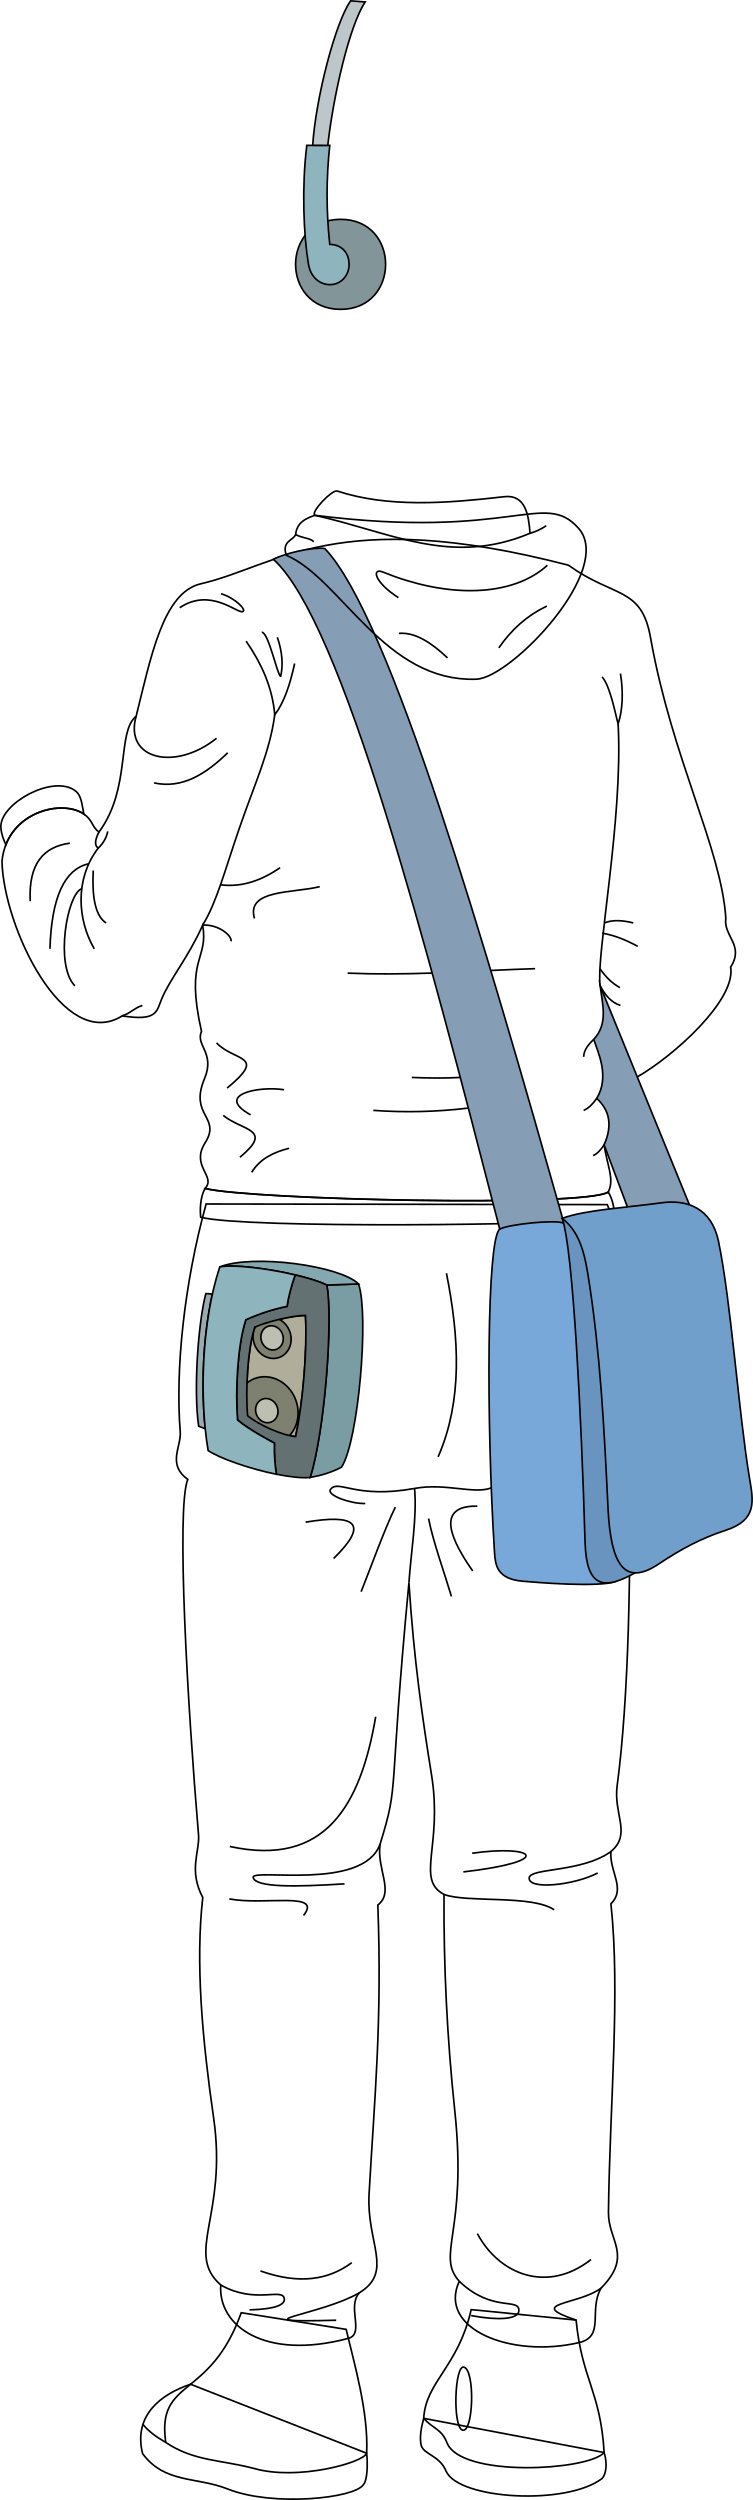
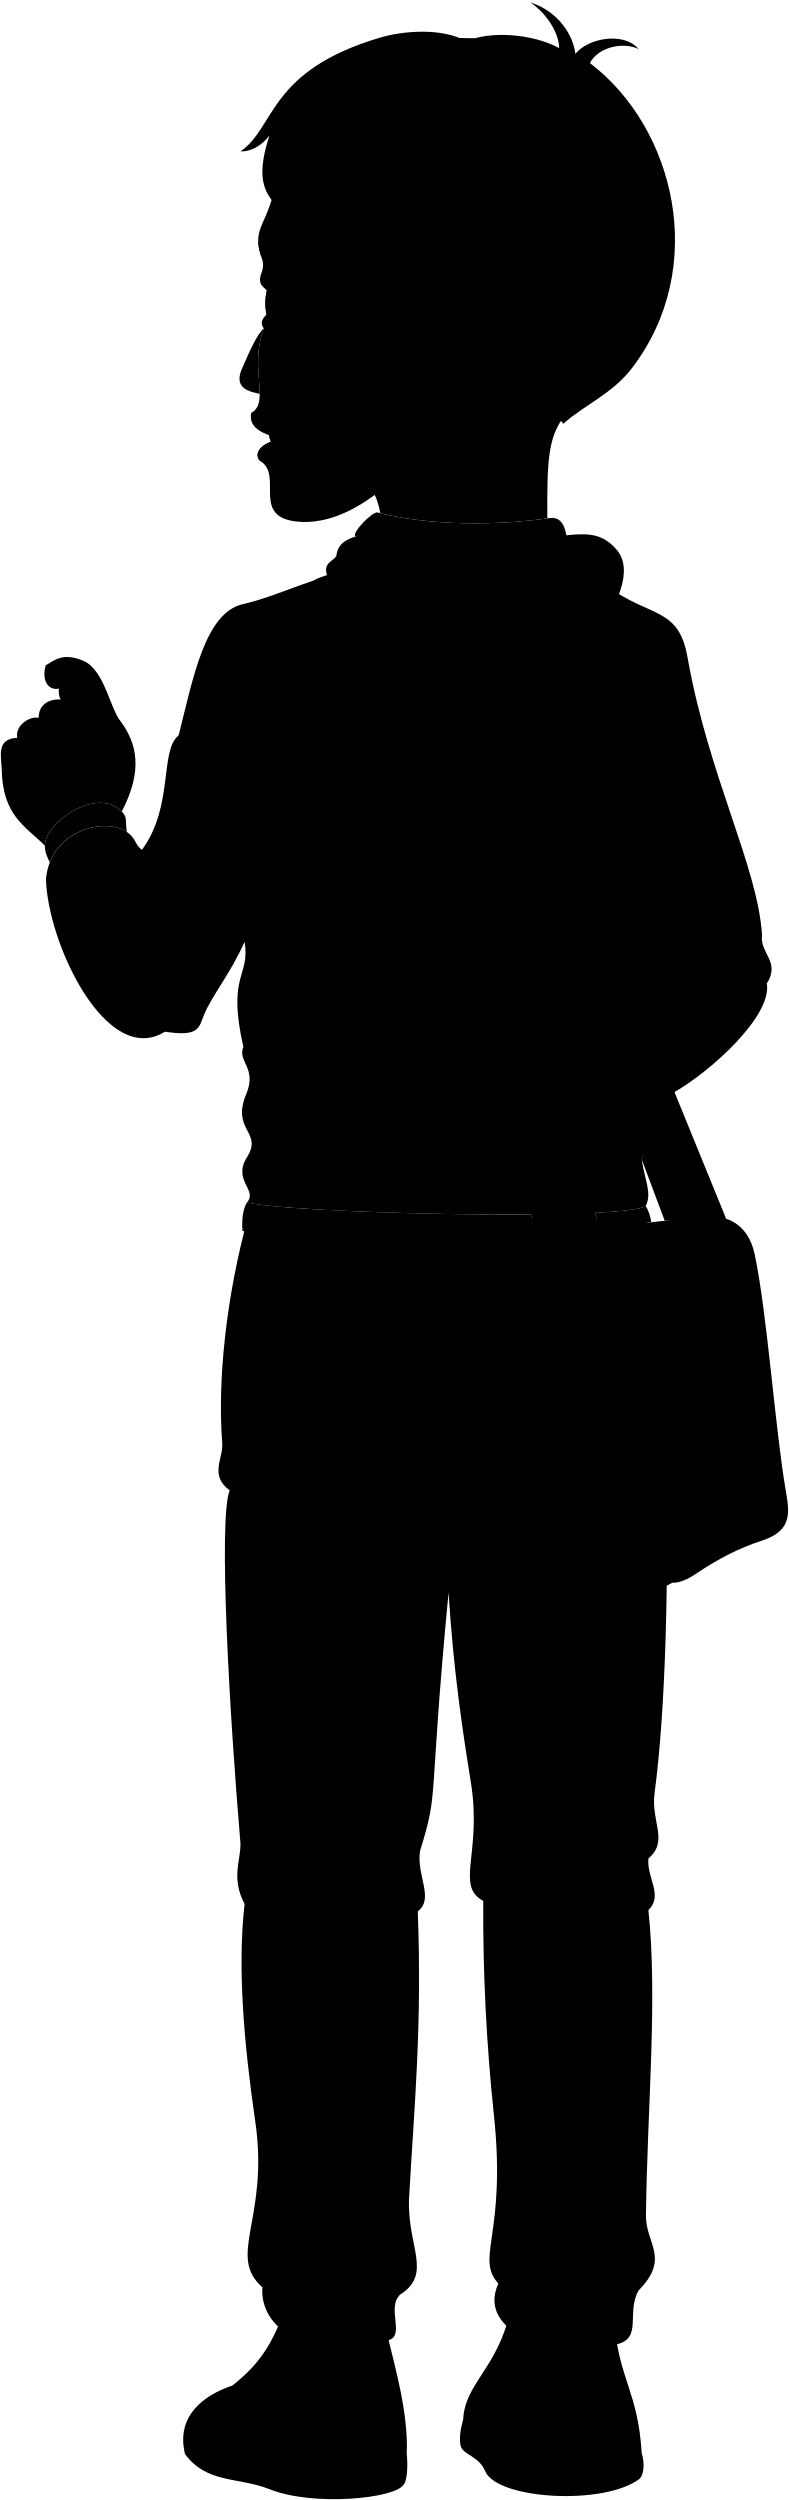
- <svg xmlns="http://www.w3.org/2000/svg" id="presence" viewBox="0 0 893.88 2967.9">
-   <defs>
-     <style>
-       .cls-1 {
-         fill: none;
-       }
- 
-       .cls-1, .cls-10, .cls-11, .cls-12, .cls-13, .cls-14, .cls-15, .cls-2, .cls-3, .cls-4, .cls-5, .cls-6, .cls-7, .cls-8, .cls-9 {
-         stroke: #000;
-         stroke-miterlimit: 10;
-         stroke-width: 2px;
-       }
- 
-       .cls-2 {
-         fill: #b0ad9a;
-       }
- 
-       .cls-3 {
-         fill: #7e8070;
-       }
- 
-       .cls-4 {
-         fill: #bdbfb0;
-       }
- 
-       .cls-5 {
-         fill: #9aacb0;
-       }
- 
-       .cls-6 {
-         fill: #7a9ca3;
-       }
- 
-       .cls-7 {
-         fill: #84a8b0;
-       }
- 
-       .cls-8 {
-         fill: #647173;
-       }
- 
-       .cls-9 {
-         fill: #829599;
-       }
- 
-       .cls-10 {
-         fill: #8eb4bd;
-       }
- 
-       .cls-11 {
-         fill: #bdc7c9;
-       }
- 
-       .cls-12 {
-         fill: #859db5;
-       }
- 
-       .cls-13 {
-         fill: #78a7d9;
-       }
- 
-       .cls-14 {
-         fill: #6994bf;
-       }
- 
-       .cls-15 {
-         fill: #719fcc;
-       }
-     </style>
-   </defs>
-   <g id="bennettSoleSide">
-     <path class="cls-1" d="M717.22,2911.56c4,12.92,2.45,25.71-2.4,30.79-42.16,32.36-169.93,25.12-185.2-8.55-7.3-18.29-25.32-19.54-29.41-30-2.29-8.74-.65-20.44,2.8-32.81Z" />
-     <path class="cls-1" d="M435.29,2912.4c1.48,13.67.68,32.28-3.68,37-9.8,16.61-107.66,26.75-161,5.54-37.48-14.91-75.11-6.39-101.36-42.16-11.08-45.15,21.49-70.42,57-82.29Z" />
+ <svg viewBox="0 0 946.65 2999.91">
+   <g class="soleWhite">
+     <path d="M770,2943.57c4,12.92,2.45,25.71-2.4,30.79-42.16,32.36-169.93,25.12-185.21-8.55-7.29-18.29-25.31-19.54-29.4-29.95-2.3-8.74-.66-20.44,2.8-32.81Z" />
+     <path d="M488.06,2944.41c1.48,13.67.67,32.28-3.69,37-9.79,16.61-107.65,26.75-161,5.54-37.47-14.91-75.1-6.39-101.36-42.16-11.07-45.15,21.5-70.42,57-82.29Z" />
  </g>
-   <g id="bennettShoe">
-     <path class="cls-1" d="M683.92,2754.31c6.89,70.77,29,84.43,33.3,157.25-18.6,21.52-170.9,30.34-186.8-12C524.5,2883.76,513.58,2883,503,2871c2.43-43.73,41-61,56.36-129.14Z" />
-     <path class="cls-1" d="M410.94,2765.34c9.57,40.46,26.65,98.35,24.35,147.06-3.67,11-81.34,32.87-133.27,18.17-40-10.57-71.69-8.52-105.24-31-11-77.2,52.39-49.63,89.62-154Z" />
+   <g class="bennettShoe">
+     <path d="M736.68,2786.32c6.9,70.77,29,84.43,33.31,157.25-18.6,21.52-170.91,30.34-186.8-12-5.92-15.77-16.84-16.54-27.41-28.49,2.43-43.73,41-61,56.36-129.14Z" />
+     <path d="M463.7,2797.35c9.58,40.46,26.66,98.35,24.36,147.06-3.68,11-81.34,32.87-133.27,18.17-40-10.57-71.69-8.52-105.24-31-11-77.2,52.39-49.63,89.61-153.95Z" />
  </g>
-   <path id="converseLogo" class="cls-1" d="M548.79,2884.85c13.23,4.89,15.57-70.81,2-74.66C539.71,2807.05,537.21,2880.58,548.79,2884.85Z" />
-   <path id="clothesDisplayLine" class="cls-1" d="M196.78,2899.53c-11.23-6.36-20.66-13.36-27.07-21.41" />
-   <path id="bennettJeans" class="cls-1" d="M720.9,1430.08c25.14,53.73,39.19,485.12,11.77,689.72-4.61,34.37,17.44,57.37-7.39,78.27-2.06,23.86,18.21,44.26,0,62,11.27,106.21-1.31,236.25-2.95,366.28-.43,34.19,29.59,51.14-8.86,90.09-15,26.6,5,57.27-25.85,64.55-80.76,19-168.49-16.15-142.39-72.75-28.09-31.58,10.08-58.28-5.37-202.78A2310.64,2310.64,0,0,1,527.1,2249c-33.91-17.95-1.3-57.73-14.77-141.68-10.74-66.94-20.94-136-26.86-228.29-24.8,260.67-10.93,234.91-34.24,310.21-4.43,29.73,17.42,56.71-2.68,72.34,5.19,138.69-4,230-10.39,342.86-3.31,58.53,29.45,92.07-11.42,117.4-15.38,16.35,6.57,48.92-13.22,54.19-99.48,26.49-155-15.12-151.43-63.37-43.16-37.94,8.3-82.52-8.49-198.45-13.75-95-21.56-185.15-12.88-261.56-16.84-31.7-4-53.5-4.95-73.32C222.89,2027.74,209,1791,222.89,1756.27c-24.77-17.83-7.49-38.67-8.92-56.47-5.94-74.31,4.66-175.74,30.72-270.48Z" />
-   <g id="clothesDisplayLine-2" data-name="clothesDisplayLine">
-     <path class="cls-1" d="M530,1511.55c15.27,76.87,19.32,151.2-9.9,218" />
+   <path class="converseLogo" d="M601.56,2916.86c13.23,4.89,15.56-70.81,2-74.66C592.47,2839.06,590,2912.59,601.56,2916.86Z" />
+   <path class="bennettJeans" d="M773.67,1462.09c25.14,53.73,39.19,485.12,11.77,689.72-4.61,34.37,17.44,57.37-7.39,78.27-2.06,23.86,18.2,44.26,0,62,11.27,106.21-1.31,236.25-2.95,366.28-.43,34.19,29.58,51.14-8.86,90.09-15,26.6,5,57.27-25.86,64.55-80.75,19-168.49-16.15-142.38-72.75-28.09-31.58,10.08-58.28-5.38-202.78A2313,2313,0,0,1,579.87,2281c-33.91-17.95-1.31-57.73-14.77-141.68-10.75-66.94-21-136.05-26.86-228.29-24.8,260.67-10.93,234.91-34.25,310.21-4.42,29.73,17.43,56.71-2.67,72.34,5.18,138.69-4,230-10.39,342.86-3.32,58.53,29.44,92.07-11.43,117.4-15.37,16.35,6.58,48.92-13.21,54.19-99.48,26.49-155-15.12-151.43-63.37-43.17-37.94,8.29-82.52-8.49-198.45-13.76-95-21.56-185.15-12.88-261.56-16.84-31.7-4-53.5-5-73.32-12.88-151.58-26.75-388.37-12.88-423-24.76-17.83-7.49-38.67-8.91-56.47-5.95-74.31,4.66-175.74,30.71-270.48Z" />
+   <path class="bennettJacket" d="M727.62,703c54.3,39.18,86.86,24.93,97.52,86.54,25.44,142.77,83.92,249.65,89.29,332.41-3.12,21.62,22.41,32.18,5.75,58.16,6.47,39.26-67.84,105.74-110.87,130.35L770,1391.17c3.87,25.62,12.49,40.54,4.89,56-27.69,18.36-425.88,9.1-478.59-4.27,13.44-14.77-17.55-26.31,0-54.13,19.68-31.2-19.37-31.73-.71-76.21,13-31-11-39.13-3.56-56.26-20-88.21,8.6-84,1.42-126.06-17.13,38.45-38.66,63.52-48.72,87.67-6.08,14.58-4.86,26.73-46.78,20.05-69.88,43.74-141-105.72-142.79-183.49,5.9-61.89,79.6-76.56,102.26-51.71,6,6.61,5.26,10.87,12.82,17.09,38.64-52.27,20.9-119,44.16-137.45,17.54-70,31.85-147.07,76.92-157.4C380.78,704.46,452.55,631.51,727.62,703Z" />
+   <g class="bag">
+     <g class="bagStrap">
+       <path d="M770,1391.17l27.61,73.59,73.67-2.43-106-260c2.4,20.6,10.13,44.73-7.61,63.59,4.71,14.72,19.42,44,3.53,70.08C776.05,1349.59,780.41,1367.39,770,1391.17Z" />
+       <path d="M646,1491.2C558.41,1150.92,459.1,770.11,377.36,696c12.49-6.87,47.06-15,61-12.8,77.24,80.51,189.55,467.34,284,801.15Z" />
+     </g>
+     <path class="bagLight" d="M722.29,1484.35c-8.26-5.06-66.65,1.18-76.29,6.85-15.31,11.34-16.15,225.48-6.17,384,1,15.62,3.33,31.33,33.58,34,16.34,1.42,90.78,7.62,110.59.19C765.44,1734.75,748.92,1526.41,722.29,1484.35Z" />
+     <path class="bagDark" d="M720.17,1478.38c12.94,36.59,22.7,232.15,27.16,384.77,1.65,56.16,24.35,55.56,59.31,36.14C803.49,1672.53,782.54,1473.27,720.17,1478.38Z" />
+     <path class="bagMedium" d="M720.17,1478.38c19.41,15.21,25.93,38.16,30.32,65.11,14.91,91.67,19.6,185.17,24.09,278.94,3.31,69.16,20.48,92.89,60.44,66.11,26.05-17.46,50.9-30.67,79.08-39.76,38.25-12.34,32.91-35.39,28.42-62.15-12.62-75.24-22.07-211-36.87-281.34-8.23-39.16-37.34-49.55-67.49-45.37C795.89,1465.78,747.71,1468.25,720.17,1478.38Z" />
  </g>
-   <g id="clothesOverlapLine">
-     <path class="cls-1" d="M583.21,1766.38c-20.79,7.87-54.07-6.11-91.06.64-70.84,12.94-90.56-11.47-99.79,1.23-4.93,6.78,24,17.25,41.27,16.63" />
-     <path class="cls-1" d="M492.15,1767c3.09,34-4.31,76.39-6.68,112" />
+   <g class="bennettHoodie">
+     <path d="M152.28,998.35c-2.22-11,.75-16.57-4.62-22.88-28.59-33.6-93.42,10.31-93.84,39.21-.13,8.87,3.53,14.35,5.86,20.23C76,993,128.64,982.27,152.28,998.35Z" />
+     <path d="M392.7,691.2c-5.95-17,8.53-17.54,11-24.61,1.2-8.9,4.55-16.94,22.84-22.83C660.83,673.35,698.67,613.3,739.45,659c43.63,48.88-80.07,177.73-121,179.31C509.39,842.52,457.8,719,392.7,691.2Z" />
+     <path d="M637.27,1457.29c-129.33,1.1-307-5.81-341-14.43-6.12,10.5-6.09,26.44-5.23,34.19,35.38,9.28,219.13,10.36,353.32,7.71Q640.82,1471.07,637.27,1457.29Z" />
+     <path d="M781.47,1466.6a50.41,50.41,0,0,0-6.63-19.47c-5.87,3.89-28.41,6.54-60.77,8.18q3.25,11.51,6.49,22.94C736,1472.64,757.85,1469.39,781.47,1466.6Z" />
  </g>
-   <g id="clothesFoldLine">
-     <path class="cls-1" d="M469.36,1789.2c-12.32,24.64-31.42,77.62-40.66,100.41" />
-     <path class="cls-1" d="M508.79,1802.75c5.27,27.38,19.36,66,27.1,92.4" />
-     <path class="cls-1" d="M566.69,1788c-42.07-.58-40.22,27.51-5.54,77" />
-     <path class="cls-1" d="M362.79,1807.06c57.47-9.66,77.16.26,33.26,43.12" />
-     <path class="cls-1" d="M446,2038.07c-18.08,105.74-60.07,178.65-173.1,154" />
-     <path class="cls-1" d="M451.23,2189.23c-20.06,56.44-154.09,27.91-150.66,39.81s50.79,11.07,108.42,7.39" />
-     <path class="cls-1" d="M272.23,2254.3c41.27,8,111.35-9.39,88.09,19.71" />
-     <path class="cls-1" d="M527.1,2249c27.27,10.24,104.44.17,130.76,18.24" />
-     <path class="cls-1" d="M725.28,2198.07c-34.15,24.81-95.36,19.4-97,31-2.08,14.84,53,9.24,81.31-5.54" />
-     <path class="cls-1" d="M560.53,2200.09c73.31-10.48,100.41,9.24-10.47,22.17" />
-     <path class="cls-1" d="M701.6,2682.44c-51.74,40.65-109,17.86-134.91-30.8" />
-     <path class="cls-1" d="M713.47,2716.47c-27.27,20.18-90.59,17.37-29.55,37.84" />
-     <path class="cls-1" d="M545.23,2708.27c39.33,37.62,71.77,18.82,70.74,35.15-.61,9.86-24,11.71-56.67,5.55" />
-     <path class="cls-1" d="M417.61,2686.13c-27.15,20.23-61.76,26.39-108.42,9.86" />
-     <path class="cls-1" d="M262.09,2712.65c40.94,23.38,74,2.39,75.44,16.61.62,6.16-8.48,12.06-41.27,12.93" />
-     <path class="cls-1" d="M426.74,2721.83c-46.09,27.14-150.81,35.76-27.61,32.68" />
+   <path class="bennettHoodieInner" d="M426.51,643.76c-5.13-3.9,20.42-30.44,26.65-28.8,58.44,15.39,138.4,16.55,206.2,6.71,19.91-2.89,21.06,21.59,22.64,43.45C587.92,704.51,517.36,663.94,426.51,643.76Z" />
+   <g class="clothesDisplayLine">
+     <path d="M582.79,1543.56c15.27,76.87,19.32,151.2-9.91,218" />
+     <path d="M249.55,2931.54c-11.24-6.36-20.66-13.36-27.07-21.41" />
  </g>
-   <g id="bennettHoodie">
-     <path class="cls-1" d="M243.48,1410.85c-6.11,10.5-6.09,26.44-5.23,34.19,52.55,13.79,432.48,9.48,491.07,1.72.29-11.42-1.54-22.15-7.24-31.64C694.38,1433.48,296.2,1424.22,243.48,1410.85Z" />
-     <path class="cls-1" d="M99.51,966.34c-2.21-11-2.84-21.5-9.2-26.81C64.44,918-1.1,953.93,1.05,982.67c.66,8.84,3.53,14.35,5.86,20.23C23.25,961,75.88,950.26,99.51,966.34Z" />
+   <g class="clothesOverlapLine">
+     <path d="M378.94,880.63c-6.05,44.75-23.61,81-42.34,135.48-16.94,49.28-26.61,87.1-43.2,114.09" />
+     <path d="M789.34,1225.68c-10.65-3.34-18.11-12.08-24.08-23.33-5.27-35,27.39-197.13,21.34-310.84" />
+     <path d="M170.19,1019.81c-4.39,8.77-5.77,15.76-.81,19-28.33,37-24.39,85.76-4.72,119.59" />
+     <path d="M682,665.12a65.38,65.38,0,0,0,19.26-9" />
+     <path d="M636,1798.39c-20.8,7.87-54.07-6.11-91.06.64-70.84,12.94-90.56-11.47-99.8,1.23-4.93,6.78,24,17.25,41.28,16.63" />
+     <path d="M544.92,1799c3.08,34-4.31,76.39-6.68,112" />
  </g>
-   <path id="bennettJacket" class="cls-1" d="M674.85,671c54.3,39.18,86.86,24.93,97.53,86.54,25.43,142.77,83.91,249.65,89.28,332.41-3.11,21.62,22.41,32.18,5.76,58.16,6.46,39.26-67.84,105.74-110.87,130.35l-39.37,80.74c3.87,25.62,12.49,40.54,4.9,56-27.7,18.36-425.88,9.1-478.6-4.27,13.44-14.77-17.54-26.31,0-54.13,19.68-31.2-19.37-31.73-.71-76.21,13-31-10.94-39.13-3.56-56.26-20-88.21,8.6-84,1.43-126.06-17.13,38.45-38.67,63.53-48.73,87.67-6.07,14.58-4.86,26.73-46.78,20.05-69.87,43.74-141-105.72-142.78-183.49,5.9-61.89,79.59-76.56,102.26-51.71,6,6.61,5.25,10.87,12.82,17.09,38.64-52.27,20.89-119,44.15-137.45,17.54-70,31.85-147.07,76.92-157.4C328,672.45,399.78,599.5,674.85,671Z" />
-   <g id="walkman">
-     <path id="cassette" class="cls-2" d="M362.63,1561.62c-16,0-46.92,7.93-60.19,14-8.94,27.45-10.9,76.26-8.54,105,12.6,10.76,41.8,23.77,57.06,24.84C359.48,1666.45,365,1602.94,362.63,1561.62Z" />
-     <g id="cassetteTape">
-       <ellipse class="cls-3" cx="323.07" cy="1588.21" rx="22.3" ry="24.75" transform="translate(-545.87 220.1) rotate(-20.92)" />
-       <ellipse class="cls-3" cx="316.8" cy="1674.58" rx="36.66" ry="40.71" transform="translate(-577.13 223.56) rotate(-20.92)" />
+   <g class="clothesFoldLine">
+     <path d="M403.67,666.59c8.82,4.75,18.57,4.17,21.41,8.73" />
+     <path d="M525.75,741.54c-29.81-19.2-31.43-35.73-18.55-30.46,76.17,31.13,153.45,30.25,195.38-8" />
+     <path d="M526.41,783.93c18.53-1.63,37.87,10.34,57.62,29.14" />
+     <path d="M645,801.15c14.56-21.15,33-38.23,57-49.67" />
+     <path d="M266.13,753.47c36.42-24.51,68.42,7.2,74.84,4.63,5-2-9.76-16.71-25.83-21.19" />
+     <path d="M363.48,782.61c8.18-.18,18.55,51.66,22.52,52.32,3-13.48,2-28.78-4-46.36" />
+     <path d="M344.94,793.2c18.51,26.65,31.31,55.28,34,87.43,11.22-14.7,18.27-36.38,23.62-60.93" />
+     <path d="M214.35,882.36c-14.45,51.91,47.14,65.16,95.49,26.08" />
+     <path d="M323.08,925.66c-26.34,25.67-54.39,43-87.42,35.77" />
+     <path d="M135.65,1033c-31,4.21-49.2,24-47,68.87" />
+     <path d="M169.38,1038.8a36.52,36.52,0,0,0,11.31-19.75" />
+     <path d="M158.15,1057.45c-28.94,6.27-44.19,40.14-46.09,100.94" />
+     <path d="M163.47,1065.41c-1.69,32.27,2.69,54.2,15.23,62.25" />
+     <path d="M149.83,1087c-17.49,6.2-32.06,91-8.21,115.33" />
+     <path d="M197.9,1237.92c9.95-3,13.59-9,23.85-12.24" />
+     <path d="M385.34,1062.1c-22.15,15.22-45.49,23.49-70.79,20.32" />
+     <path d="M327.06,1149.52c1.32-6.62-14.52-20.22-33.66-19.32" />
+     <path d="M354.87,1122.37c-10.22-34.74,45.7-29.81,77.49-37.76" />
+     <path d="M309.84,1270.06c21.19,22.52,60.93,13.91,12.58,53.64" />
+     <path d="M350.24,1355.49c-43.05-23.84,9.27-34.44,39.74-29.8" />
+     <path d="M317.79,1356.16c22.51,18.54,60.66,15.88,19.87,49.67" />
+     <path d="M395.94,1395.23c-18.65,4.62-34.63,12.62-44.38,28.48" />
+     <path d="M495.94,1350.2a589,589,0,0,0,112.83-2.72" />
+     <path d="M541.64,1311.12c19.87.81,39.18,1,57.57,0" />
+     <path d="M635.37,1184.12c18-.85,35.53-1.65,52.64-2.15" />
+     <path d="M465.48,1187.27c34.2,1.47,67.76,1,100.37-.07" />
+     <path d="M767.49,835.59c9.93,10.6,16.55,47.69,19.11,55.92,5.55-17.56,6.24-37.64,2.74-59.89" />
+     <path d="M804.57,1127.66c-12.18-3-23.9-4.09-34.34,0" />
+     <path d="M809.87,1155.48c-14.44-7.83-28.62-13.51-42.38-15.64" />
+     <path d="M788.68,1204.49c-8.21-4.6-16.17-11.48-23.69-22.52" />
+     <path d="M757.65,1265.94c-6.74,6.28-11.75,13-12,20.68" />
+     <path d="M761.18,1336c-4.81,6.79-9.91,12-15.55,14.18" />
+     <path d="M770,1391.17c-4.12,6.12-8.41,10.85-13.06,12.67" />
+     <path d="M522.13,1821.21c-12.32,24.64-31.42,77.62-40.66,100.41" />
+     <path d="M561.55,1834.76c5.27,27.38,19.37,66,27.11,92.4" />
+     <path d="M619.46,1820c-42.07-.58-40.22,27.51-5.55,77" />
+     <path d="M415.55,1839.07c57.48-9.66,77.17.26,33.27,43.12" />
+     <path d="M498.72,2070.08c-18.09,105.74-60.07,178.65-173.11,154" />
+     <path d="M504,2221.24c-20.06,56.44-154.09,27.91-150.66,39.81s50.8,11.07,108.43,7.39" />
+     <path d="M325,2286.31c41.27,8,111.34-9.39,88.09,19.71" />
+     <path d="M579.87,2281c27.27,10.24,104.43.17,130.76,18.24" />
+     <path d="M778.05,2230.08c-34.15,24.81-95.37,19.4-97,31-2.08,14.84,53,9.24,81.32-5.54" />
+     <path d="M613.3,2232.1c73.31-10.48,100.41,9.24-10.47,22.17" />
+     <path d="M754.37,2714.45c-51.75,40.65-109,17.86-134.91-30.8" />
+     <path d="M766.24,2748.48c-27.27,20.18-90.59,17.37-29.56,37.84" />
+     <path d="M598,2740.28c39.32,37.62,71.76,18.82,70.74,35.15-.61,9.86-24,11.71-56.67,5.55" />
+     <path d="M470.38,2718.14c-27.15,20.23-61.77,26.39-108.42,9.86" />
+     <path d="M314.86,2744.66c40.94,23.38,74,2.39,75.44,16.61.61,6.16-8.48,12.06-41.28,12.93" />
+     <path d="M479.5,2753.84c-46.08,27.14-150.81,35.76-27.6,32.68" />
+   </g>
+   <g class="eye">
+     <path class="sclera" d="M357.67,367.26l-33,22.09c-8.61-14.33-8.11-36.84,0-53.44Z" />
+     <path class="irisDarkBrown" d="M323.5,386.23c-1.5,0-5.1-10.07-5.1-22.5s3.6-22.5,5.1-22.5A211.54,211.54,0,0,1,323.5,386.23Z" />
+   </g>
+   <g class="skinEastAsian">
+     <path d="M146.13,973.79c25.72-49.56,18.22-81.2-1.19-108.07-12.6-14.32-19.57-61.9-44.73-72.67-25.34-10.9-35.36,0-45.38,5.25-5.15,18.7,3.23,30.43,15.62,28.05,0,5.37.19,9.47,2.36,13-15.68-.82-26.57,7.37-26.41,22.1-9.09-2.63-28.51,7.89-25.82,23.93-25.73,1-18.83,23.22-18.5,38.25,1.18,55,28,67.49,51.74,91.08C54.23,986.29,116.83,943.41,146.13,973.79Z" />
+     <path d="M456.43,615.79c57.38,14.4,134.36,15.5,200.34,6.24-.35-66,.38-98.08,20.77-122.84-27.07-149.65-308.92-99.75-281.84,49.9C418.26,564.74,447.34,567.62,456.43,615.79Z" />
+     <path d="M316.54,394.1c-8.22,7.21-17.25,27.79-26.34,48.71-10.37,23.83,10.25,27.27,21.47,29.83C311.72,453.37,304.94,425.42,316.54,394.1Z" />
+     <path d="M511.3,523.89c-13.95,31.61-36.25,53.84-73.38,78.09-32.31,21.12-58.6,24.88-74.39,24.37-66.56-2.18-21.31-56.12-51.88-73.52C303.06,542,318,532,324.92,530.23a45.37,45.37,0,0,1-2-8.09c-6.61-2.75-24.77-8.83-21.48-26.63,23.06-12.71-2.84-53.05,15.07-101.41-8.86-11.92,8.68-20.94,22.61-30.36-14.23-10.68-23.24-18.43-25.92-22.53-4.85-12,6.87-15.79.59-32.33-15.5-45.85,19.11-34,23.37-145,195.44-187.7,489.12,192.32,239.1,290.72-15.47,16.8-32.81,29.15-48.86,9.38" />
+   </g>
+   <g class="skinOverlapLine">
+     <path d="M20.58,885.35a36,36,0,0,0,2.32,8.76" />
+     <path d="M46.4,861.42a18.24,18.24,0,0,0,1.67,7.52" />
+   </g>
+   <g class="skinFoldLine">
+     <path d="M71.26,818a21.11,21.11,0,0,0-.81,8.35" />
+     <path d="M544.23,363.48c24.76-49.53,77.93,6.19,29.5,62.63" />
+     <path d="M541.32,390.06c15.49,14.31-8.88,32.37,1.82,39.69,7.39,5.07,2.59-13.28,20.75-24.39,24.4-14.94,2-43.92-8-30.59" />
+   </g>
+   <g class="head50__edited">
+     <g class="lipMaleMedium__noStroke">
+       <path d="M324.92,530.23c-7,1.74-21.86,11.72-13.27,22.6C319,546.91,322.87,539.06,324.92,530.23Z" />
+       <path d="M323,522.14c-8.75-10.09-16.26-10.8-21.48-26.63C298.18,513.31,316.34,519.39,323,522.14Z" />
    </g>
-     <g id="cassetteReel">
-       <ellipse class="cls-4" cx="323.07" cy="1588.21" rx="13.12" ry="14.57" transform="translate(-545.87 220.1) rotate(-20.92)" />
-       <ellipse class="cls-4" cx="316.8" cy="1674.58" rx="13.12" ry="14.57" transform="translate(-577.13 223.56) rotate(-20.92)" />
+     <path class="cheekLine" d="M323,512.93c-1.76,10.84,2.93,20,6.38,29" />
+     <path class="eyebrowBlack" d="M309.87,289.89a62.4,62.4,0,0,0,3.2,16.7c11.3,2.1,23.34,4.51,35.3,13.33C334.73,299.7,322.4,292.87,309.87,289.89Z" />
+     <path class="hairBlack" d="M323.33,162.73c-9.72,12.28-21.59,19.14-34.83,19,42.51-29.19,33-97.12,168.65-136.89C483.69,37,531.06,33,559.73,49.65,586.67,37,638.48,39.93,671,57.76,670.66,40.48,657.7,17.82,636.71,3,671.15,14.11,688,43.44,690.45,64.59c15.39-19.12,58-26.65,75.81-5.8-19.46-9.22-49.16-1.54-58.37,16.89,101.61,77.18,143.27,244.71,50.36,366.14-23.36,30.53-55.21,42.91-82.54,66.78-13.4-24.8-78.94-16.61-99.42-54,26-26.11,46.27-60.27,32.77-100.87-11.55-34.74-60-37.9-76.77,4.56-15.92,2.6-52.78,3.63-62.51,1.58-2.64-34.55,3.32-28.67-22.53-59.4-40.85-10.87-56.58.39-78.35-35.84,4.1,12.8,1,24.58.5,32.26C349.94,240.06,293.63,252.86,323.33,162.73Z" />
+     <path class="hairOverlapLine" d="M447.25,300.48c8.08-.69,37.57,9.84,48.13,16.9-1.54-7.17-13.31-17.92-16.9-25.09" />
+   </g>
+   <g class="walkman">
+     <path class="cassette" d="M413.31,1594.48c-16,0-46.92,7.92-60.19,14-8.94,27.45-10.9,76.27-8.53,105,12.6,10.75,41.79,23.76,57.05,24.83C410.16,1699.3,415.72,1635.8,413.31,1594.48Z" />
+     <g class="cassetteTape">
+       <ellipse cx="373.75" cy="1621.06" rx="22.3" ry="24.75" transform="matrix(0.93, -0.36, 0.36, 0.93, -554.26, 240.37)" />
+       <ellipse cx="367.49" cy="1707.44" rx="36.66" ry="40.71" transform="translate(-585.52 243.83) rotate(-20.92)" />
    </g>
-     <path id="walkmanButton" class="cls-5" d="M252.16,1536.19l-7.8-.49c-9.17,34.73-14.79,115-8.52,157.47l7.82,3C238.76,1647.7,240.73,1587.89,252.16,1536.19Z" />
-     <path id="walkmanDark" class="cls-6" d="M425.61,1524.22l-37.6,1.35c7.52,40.9-2.35,172.58-19.75,228.47,13.73-2.54,26.25-6.46,37.14-12.23C425.61,1711.32,438.34,1560.62,425.61,1524.22Z" />
-     <path id="walkmanMedium" class="cls-7" d="M388,1525.57l37.6-1.35c-22.08-21.8-125.64-35.8-164.71-20.16C284.11,1499.3,359.87,1512.06,388,1525.57Z" />
-     <path id="walkmanWindow" class="cls-8" d="M368.26,1754c-10,1-24.51-.71-40.12-3.88a197,197,0,0,1-2.35-36.94s-29.32-15.11-43.74-27.41c-2.7-32.87-.46-87.58,9.78-119a230.15,230.15,0,0,1,49.07-16c.88-8.69,5.19-25.87,9.6-37.24,15.13,3.58,28.67,7.74,37.51,12C395.53,1566.47,385.66,1698.15,368.26,1754Zm-5.63-192.42c-16,0-46.92,7.93-60.19,14-8.94,27.45-10.9,76.26-8.54,105,12.6,10.76,41.8,23.77,57.06,24.84C359.48,1666.45,365,1602.94,362.63,1561.62Z" />
-     <path id="headphoneEarpad" class="cls-9" d="M404.34,367.25c-71.25,0-71.25-106.87,0-106.87S475.58,367.25,404.34,367.25Z" />
-     <g id="walkmanLight">
-       <path class="cls-10" d="M325.79,1713.22s-29.32-15.11-43.74-27.41c-2.7-32.87-.46-87.58,9.78-119a230.15,230.15,0,0,1,49.07-16c.88-8.69,5.19-25.87,9.6-37.24-33-7.81-73.68-12.78-89.6-9.52-21.92,66.29-24.15,156.84-13.8,218,14,9.46,49.82,21.81,81,28.15A197,197,0,0,1,325.79,1713.22Z" />
-       <path class="cls-10" d="M391.49,172.56a543.8,543.8,0,0,0,0,117.52c15.86.44,22.94,11.84,22.94,23.73,0,13.31-9.79,24.36-23.09,24.1-11.86-.23-22.42-8.63-25.1-24.1-5.86-33.8-8.19-92.45-2-141.25Z" />
+     <g class="cassetteReel">
+       <ellipse cx="373.75" cy="1621.06" rx="13.12" ry="14.57" transform="translate(-554.26 240.37) rotate(-20.92)" />
+       <ellipse cx="367.49" cy="1707.44" rx="13.12" ry="14.57" transform="translate(-585.52 243.83) rotate(-20.92)" />
    </g>
-     <path id="headphoneBand" class="cls-11" d="M389.13,172.56c6.44-58.06,25.44-141.41,44.34-170.27L416.18,1c-18.07,26-41.12,114.37-45,171.52Z" />
-   </g>
-   <g id="bag">
-     <g id="bagStrap">
-       <path class="cls-12" d="M717.18,1359.16l27.62,73.59,73.66-2.43-106-260c2.4,20.6,10.13,44.73-7.61,63.59,4.71,14.72,19.43,44,3.53,70.08C723.28,1317.58,727.65,1335.38,717.18,1359.16Z" />
-       <path class="cls-12" d="M593.24,1459.19C505.64,1118.91,406.34,738.1,324.59,664c12.5-6.87,47.06-15,61-12.8,77.23,80.51,189.54,467.34,284,801.15Z" />
+     <path class="walkmanButton" d="M302.84,1569.05l-7.8-.49c-9.16,34.72-14.78,115-8.51,157.46l7.82,3C289.44,1680.56,291.41,1620.74,302.84,1569.05Z" />
+     <path class="walkmanDark" d="M476.3,1557.07l-37.61,1.35c7.52,40.9-2.35,172.59-19.75,228.47,13.73-2.54,26.25-6.45,37.14-12.22C476.3,1744.17,489,1593.48,476.3,1557.07Z" />
+     <path class="walkmanMedium" d="M438.69,1558.42l37.61-1.35c-22.09-21.79-125.65-35.8-164.72-20.15C334.8,1532.16,410.55,1544.91,438.69,1558.42Z" />
+     <path class="walkmanWindow" d="M418.94,1786.89c-10,1-24.5-.7-40.12-3.87a196.21,196.21,0,0,1-2.34-37s-29.32-15.1-43.74-27.41c-2.71-32.86-.47-87.58,9.77-119a230.34,230.34,0,0,1,49.07-16c.89-8.68,5.19-25.86,9.6-37.23,15.13,3.57,28.67,7.74,37.51,12C446.21,1599.32,436.34,1731,418.94,1786.89Zm-5.63-192.41c-16,0-46.92,7.92-60.19,14-8.94,27.45-10.9,76.27-8.53,105,12.6,10.75,41.79,23.76,57.05,24.83C410.16,1699.3,415.72,1635.8,413.31,1594.48Z" />
+     <path class="headphoneEarpad" d="M529.12,448.6c-71.25,0-71.25-106.86,0-106.86S600.36,448.6,529.12,448.6Z" />
+     <g class="walkmanLight">
+       <path d="M376.48,1746.07s-29.32-15.1-43.74-27.41c-2.71-32.86-.47-87.58,9.77-119a230.34,230.34,0,0,1,49.07-16c.89-8.68,5.19-25.86,9.6-37.23-33-7.81-73.68-12.79-89.6-9.52-21.91,66.28-24.14,156.83-13.8,217.95,14,9.45,49.82,21.81,81,28.15A196.21,196.21,0,0,1,376.48,1746.07Z" />
+       <path d="M516.27,253.92a543.8,543.8,0,0,0,0,117.52c15.86.43,23,11.84,23,23.73,0,13.31-9.8,24.35-23.1,24.1-11.86-.23-22.41-8.63-25.1-24.1-5.86-33.8-8.19-92.45-2-141.25Z" />
    </g>
-     <path id="bagLight" class="cls-13" d="M669.52,1452.34c-8.25-5.06-66.65,1.18-76.28,6.85-15.31,11.34-16.16,225.49-6.17,384,1,15.62,3.33,31.33,33.58,34,16.33,1.42,90.77,7.62,110.59.19C712.67,1702.74,696.16,1494.4,669.52,1452.34Z" />
-     <path id="bagDark" class="cls-14" d="M667.41,1446.37c12.93,36.59,22.7,232.15,27.16,384.77,1.64,56.16,24.34,55.56,59.3,36.14C750.72,1640.52,729.77,1441.26,667.41,1446.37Z" />
-     <path id="bagMedium" class="cls-15" d="M667.41,1446.37c19.41,15.21,25.93,38.16,30.31,65.11,14.91,91.67,19.6,185.17,24.09,278.94,3.31,69.16,20.48,92.89,60.44,66.11,26.06-17.46,50.9-30.67,79.08-39.76,38.26-12.34,32.92-35.39,28.43-62.15-12.62-75.24-22.07-211-36.87-281.34-8.24-39.16-37.34-49.55-67.49-45.37C743.12,1433.77,694.94,1436.24,667.41,1446.37Z" />
-   </g>
-   <path id="bennettHoodie-2" data-name="bennettHoodie" class="cls-1" d="M339.93,659.19c-5.94-17,8.54-17.54,11-24.61,1.2-8.9,4.55-16.94,22.84-22.83C608.07,641.34,645.9,581.29,686.68,627c43.64,48.88-80.06,177.73-120.95,179.31C456.63,810.51,405,687,339.93,659.19Z" />
-   <path id="bennettHoodieInner" class="cls-1" d="M373.74,611.75c-5.13-3.9,20.53-30.81,26.65-28.8,59.5,19.58,128.3,14.88,198.21,6.71,25.19-2.95,29,21.59,30.63,43.45C535.16,672.5,464.6,631.93,373.74,611.75Z" />
-   <g id="clothesOverlapLine-2" data-name="clothesOverlapLine">
-     <path class="cls-1" d="M326.18,848.62c-6.05,44.75-23.62,81-42.34,135.48-16.95,49.28-26.62,87.1-43.2,114.09" />
-     <path class="cls-1" d="M736.58,1193.67c-10.66-3.34-18.11-12.08-24.09-23.33-5.27-35,27.39-197.13,21.35-310.84" />
-     <path class="cls-1" d="M117.43,987.8c-4.4,8.77-5.77,15.76-.82,19-28.32,37-24.39,85.76-4.72,119.59" />
-     <path class="cls-1" d="M629.23,633.11a65.26,65.26,0,0,0,19.26-9" />
-   </g>
-   <g id="clothesFoldLine-2" data-name="clothesFoldLine">
-     <path class="cls-1" d="M350.9,634.58c8.83,4.75,18.58,4.17,21.41,8.73" />
-     <path class="cls-1" d="M473,709.53c-29.8-19.2-31.43-35.73-18.54-30.46,76.16,31.13,153.45,30.25,195.37-8" />
-     <path class="cls-1" d="M473.64,751.92c18.53-1.63,37.88,10.34,57.62,29.14" />
-     <path class="cls-1" d="M592.19,769.14c14.56-21.15,33-38.23,57-49.67" />
-     <path class="cls-1" d="M213.36,721.46c36.43-24.51,68.42,7.2,74.84,4.63,5-2-9.76-16.71-25.83-21.19" />
-     <path class="cls-1" d="M310.72,750.6c8.18-.18,18.54,51.66,22.52,52.32,3-13.48,2-28.78-4-46.36" />
-     <path class="cls-1" d="M292.17,761.19c18.51,26.65,31.31,55.28,34,87.43,11.21-14.7,18.26-36.38,23.61-60.93" />
-     <path class="cls-1" d="M161.58,850.35c-14.45,51.91,47.14,65.16,95.49,26.08" />
-     <path class="cls-1" d="M270.32,893.65c-26.35,25.67-54.4,43-87.43,35.77" />
-     <path class="cls-1" d="M82.89,1001c-31,4.21-49.2,24-47,68.87" />
-     <path class="cls-1" d="M116.61,1006.79A36.46,36.46,0,0,0,127.92,987" />
-     <path class="cls-1" d="M105.38,1025.44c-28.94,6.27-44.19,40.14-46.09,100.94" />
-     <path class="cls-1" d="M110.7,1033.4c-1.69,32.27,2.7,54.2,15.24,62.25" />
-     <path class="cls-1" d="M97.07,1055c-17.49,6.2-32.06,91-8.22,115.33" />
-     <path class="cls-1" d="M145.13,1205.91c10-3,13.6-9,23.86-12.24" />
-     <path class="cls-1" d="M332.57,1030.09c-22.14,15.22-45.48,23.49-70.79,20.32" />
-     <path class="cls-1" d="M274.29,1117.51c1.33-6.62-14.51-20.22-33.65-19.32" />
-     <path class="cls-1" d="M302.11,1090.36c-10.23-34.74,45.7-29.81,77.49-37.76" />
-     <path class="cls-1" d="M257.07,1238.05c21.2,22.52,60.93,13.91,12.59,53.64" />
-     <path class="cls-1" d="M297.47,1323.48c-43.05-23.84,9.27-34.44,39.74-29.8" />
-     <path class="cls-1" d="M265,1324.15c22.52,18.54,60.66,15.88,19.87,49.67" />
-     <path class="cls-1" d="M343.17,1363.22c-18.65,4.62-34.63,12.62-44.37,28.48" />
-     <path class="cls-1" d="M443.18,1318.19A588.91,588.91,0,0,0,556,1315.47" />
-     <path class="cls-1" d="M488.88,1279.11c19.86.81,39.17,1,57.56,0" />
-     <path class="cls-1" d="M582.6,1152.11c18-.85,35.53-1.65,52.64-2.15" />
-     <path class="cls-1" d="M412.71,1155.26c34.2,1.47,67.76,1,100.37-.07" />
-     <path class="cls-1" d="M714.72,803.58c9.93,10.6,16.56,47.69,19.12,55.92,5.54-17.56,6.23-37.64,2.74-59.89" />
-     <path class="cls-1" d="M751.81,1095.65c-12.18-3-23.91-4.09-34.34,0" />
-     <path class="cls-1" d="M757.11,1123.47c-14.45-7.83-28.63-13.51-42.39-15.64" />
-     <path class="cls-1" d="M735.91,1172.48c-8.2-4.6-16.16-11.48-23.68-22.52" />
-     <path class="cls-1" d="M704.88,1233.93c-6.74,6.29-11.75,13-12,20.68" />
-     <path class="cls-1" d="M708.41,1304c-4.81,6.79-9.91,12-15.55,14.18" />
-     <path class="cls-1" d="M717.18,1359.16c-4.11,6.12-8.4,10.85-13.06,12.67" />
+     <path class="headphoneBand" d="M511.92,253.92c6.43-58.06,39-179.13,57.92-208l-17.92-.32c-18.07,26-54.08,151.15-58,208.3Z" />
  </g>
</svg>
